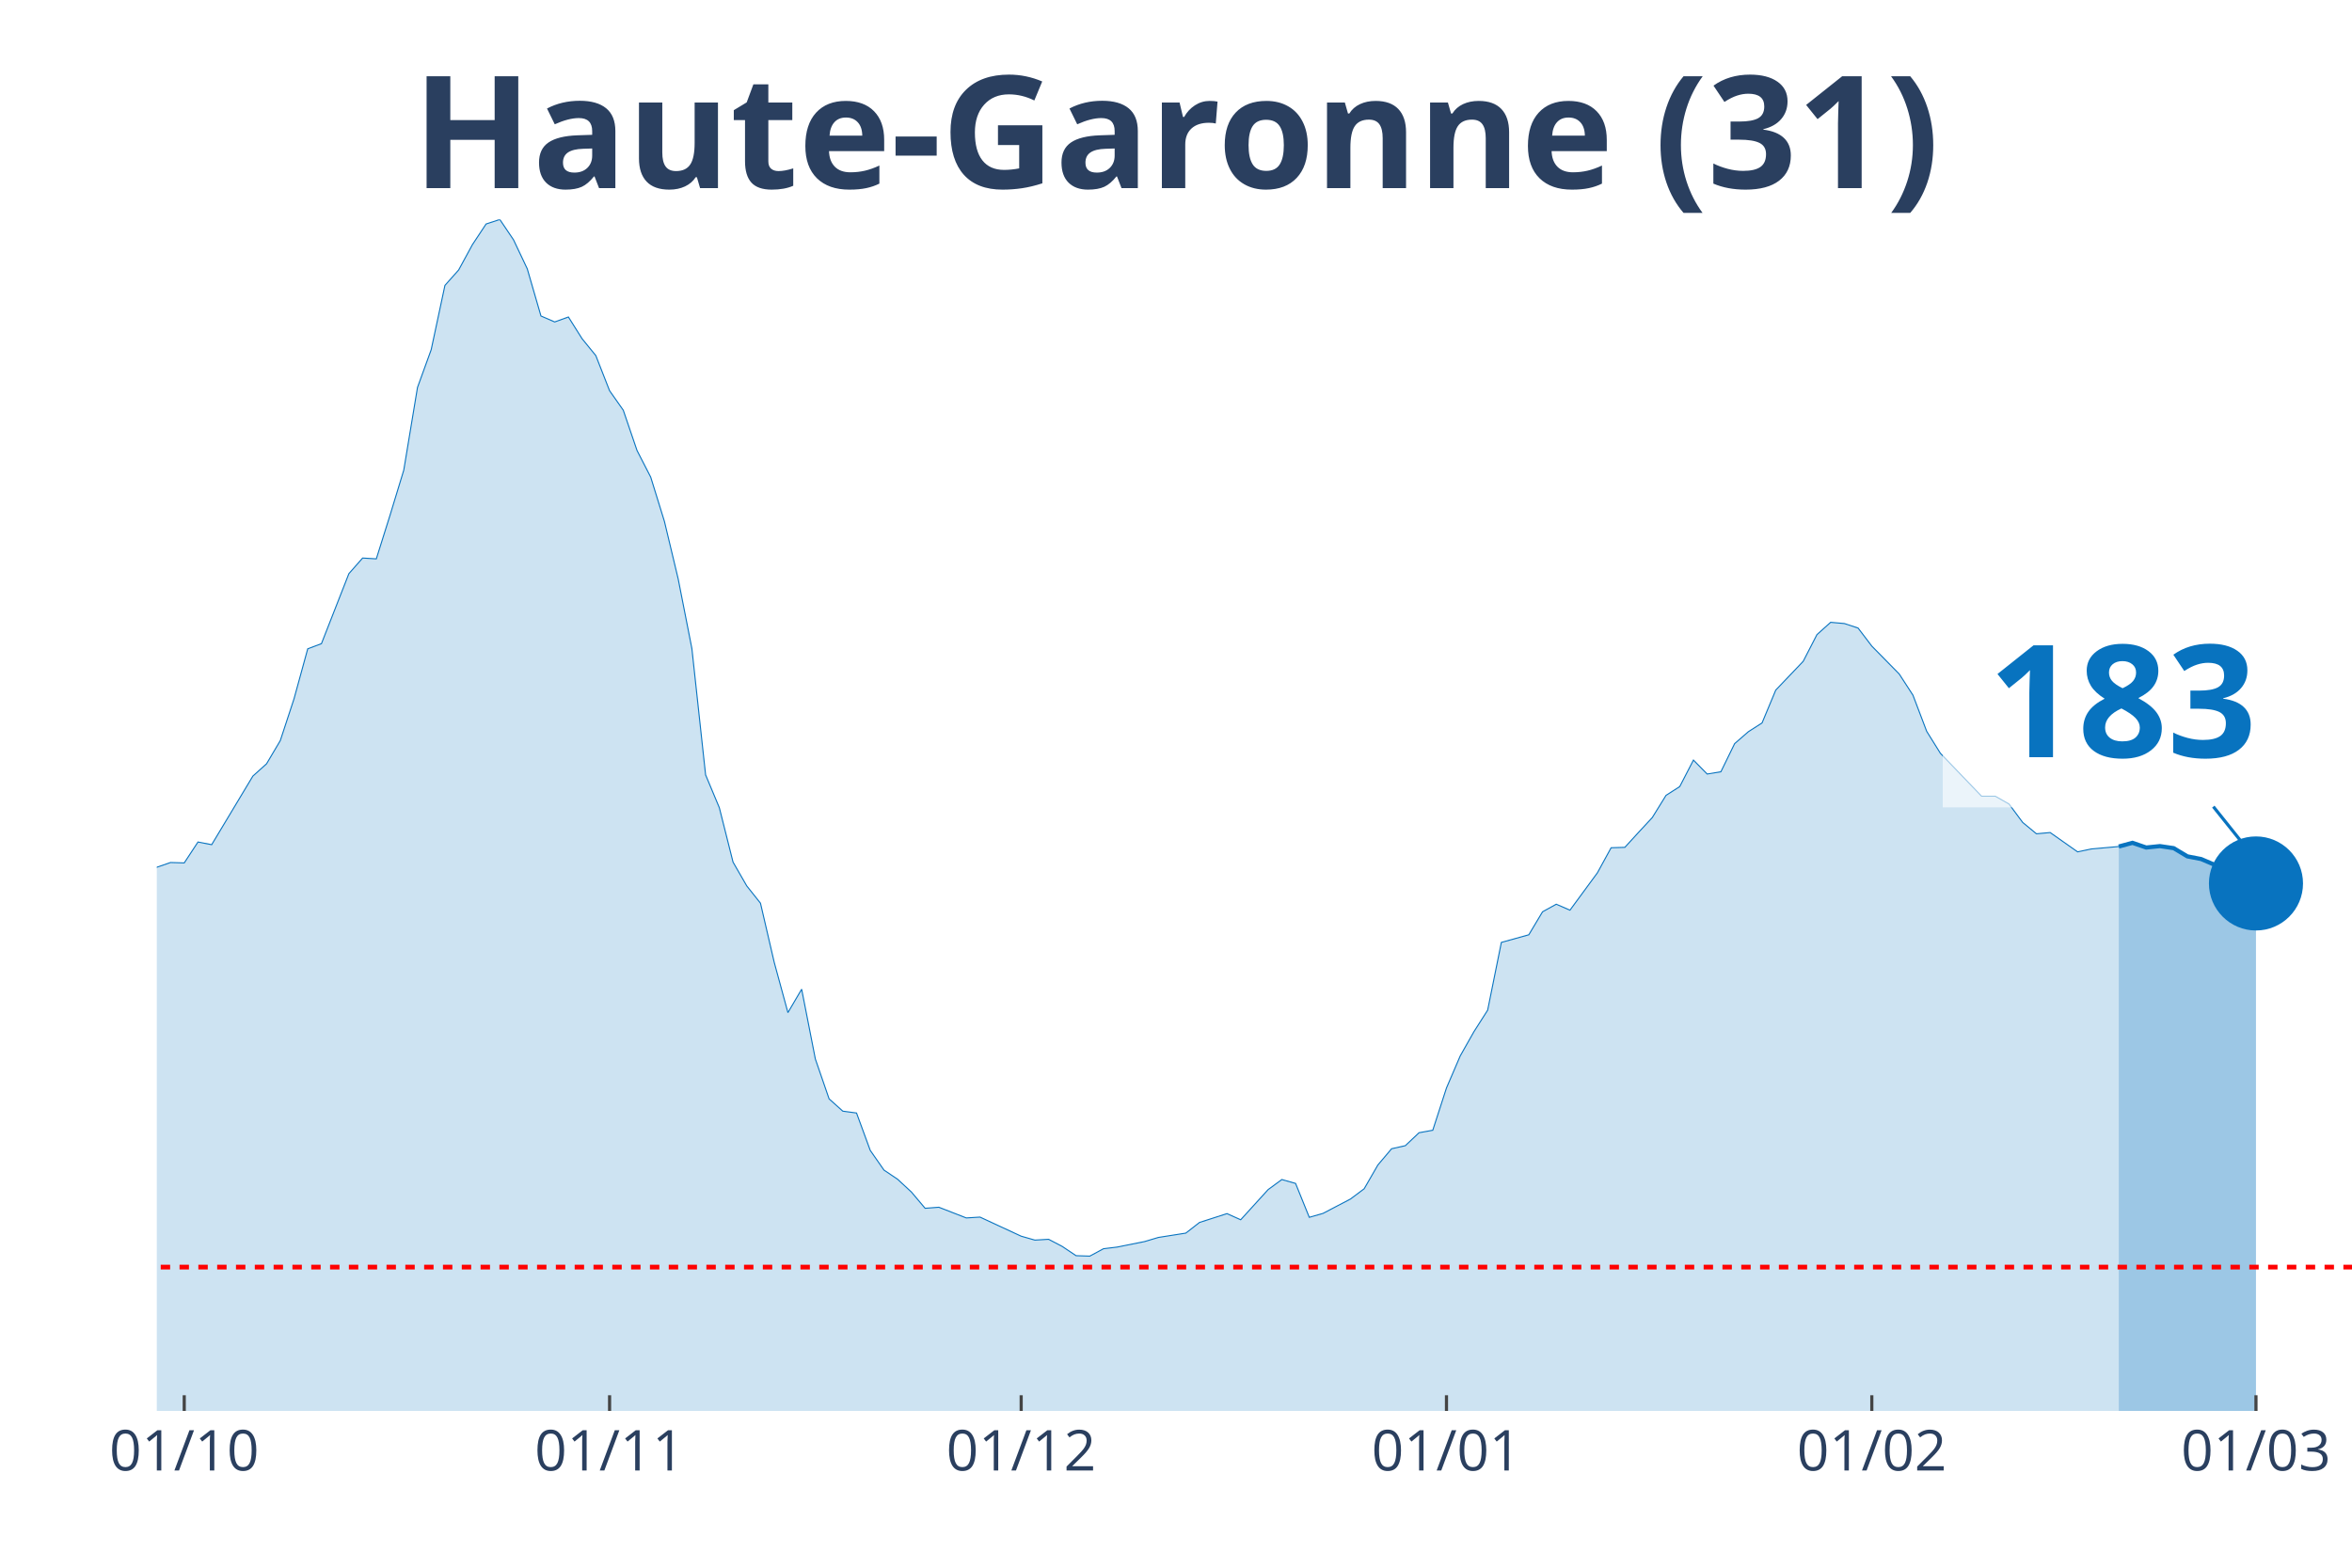
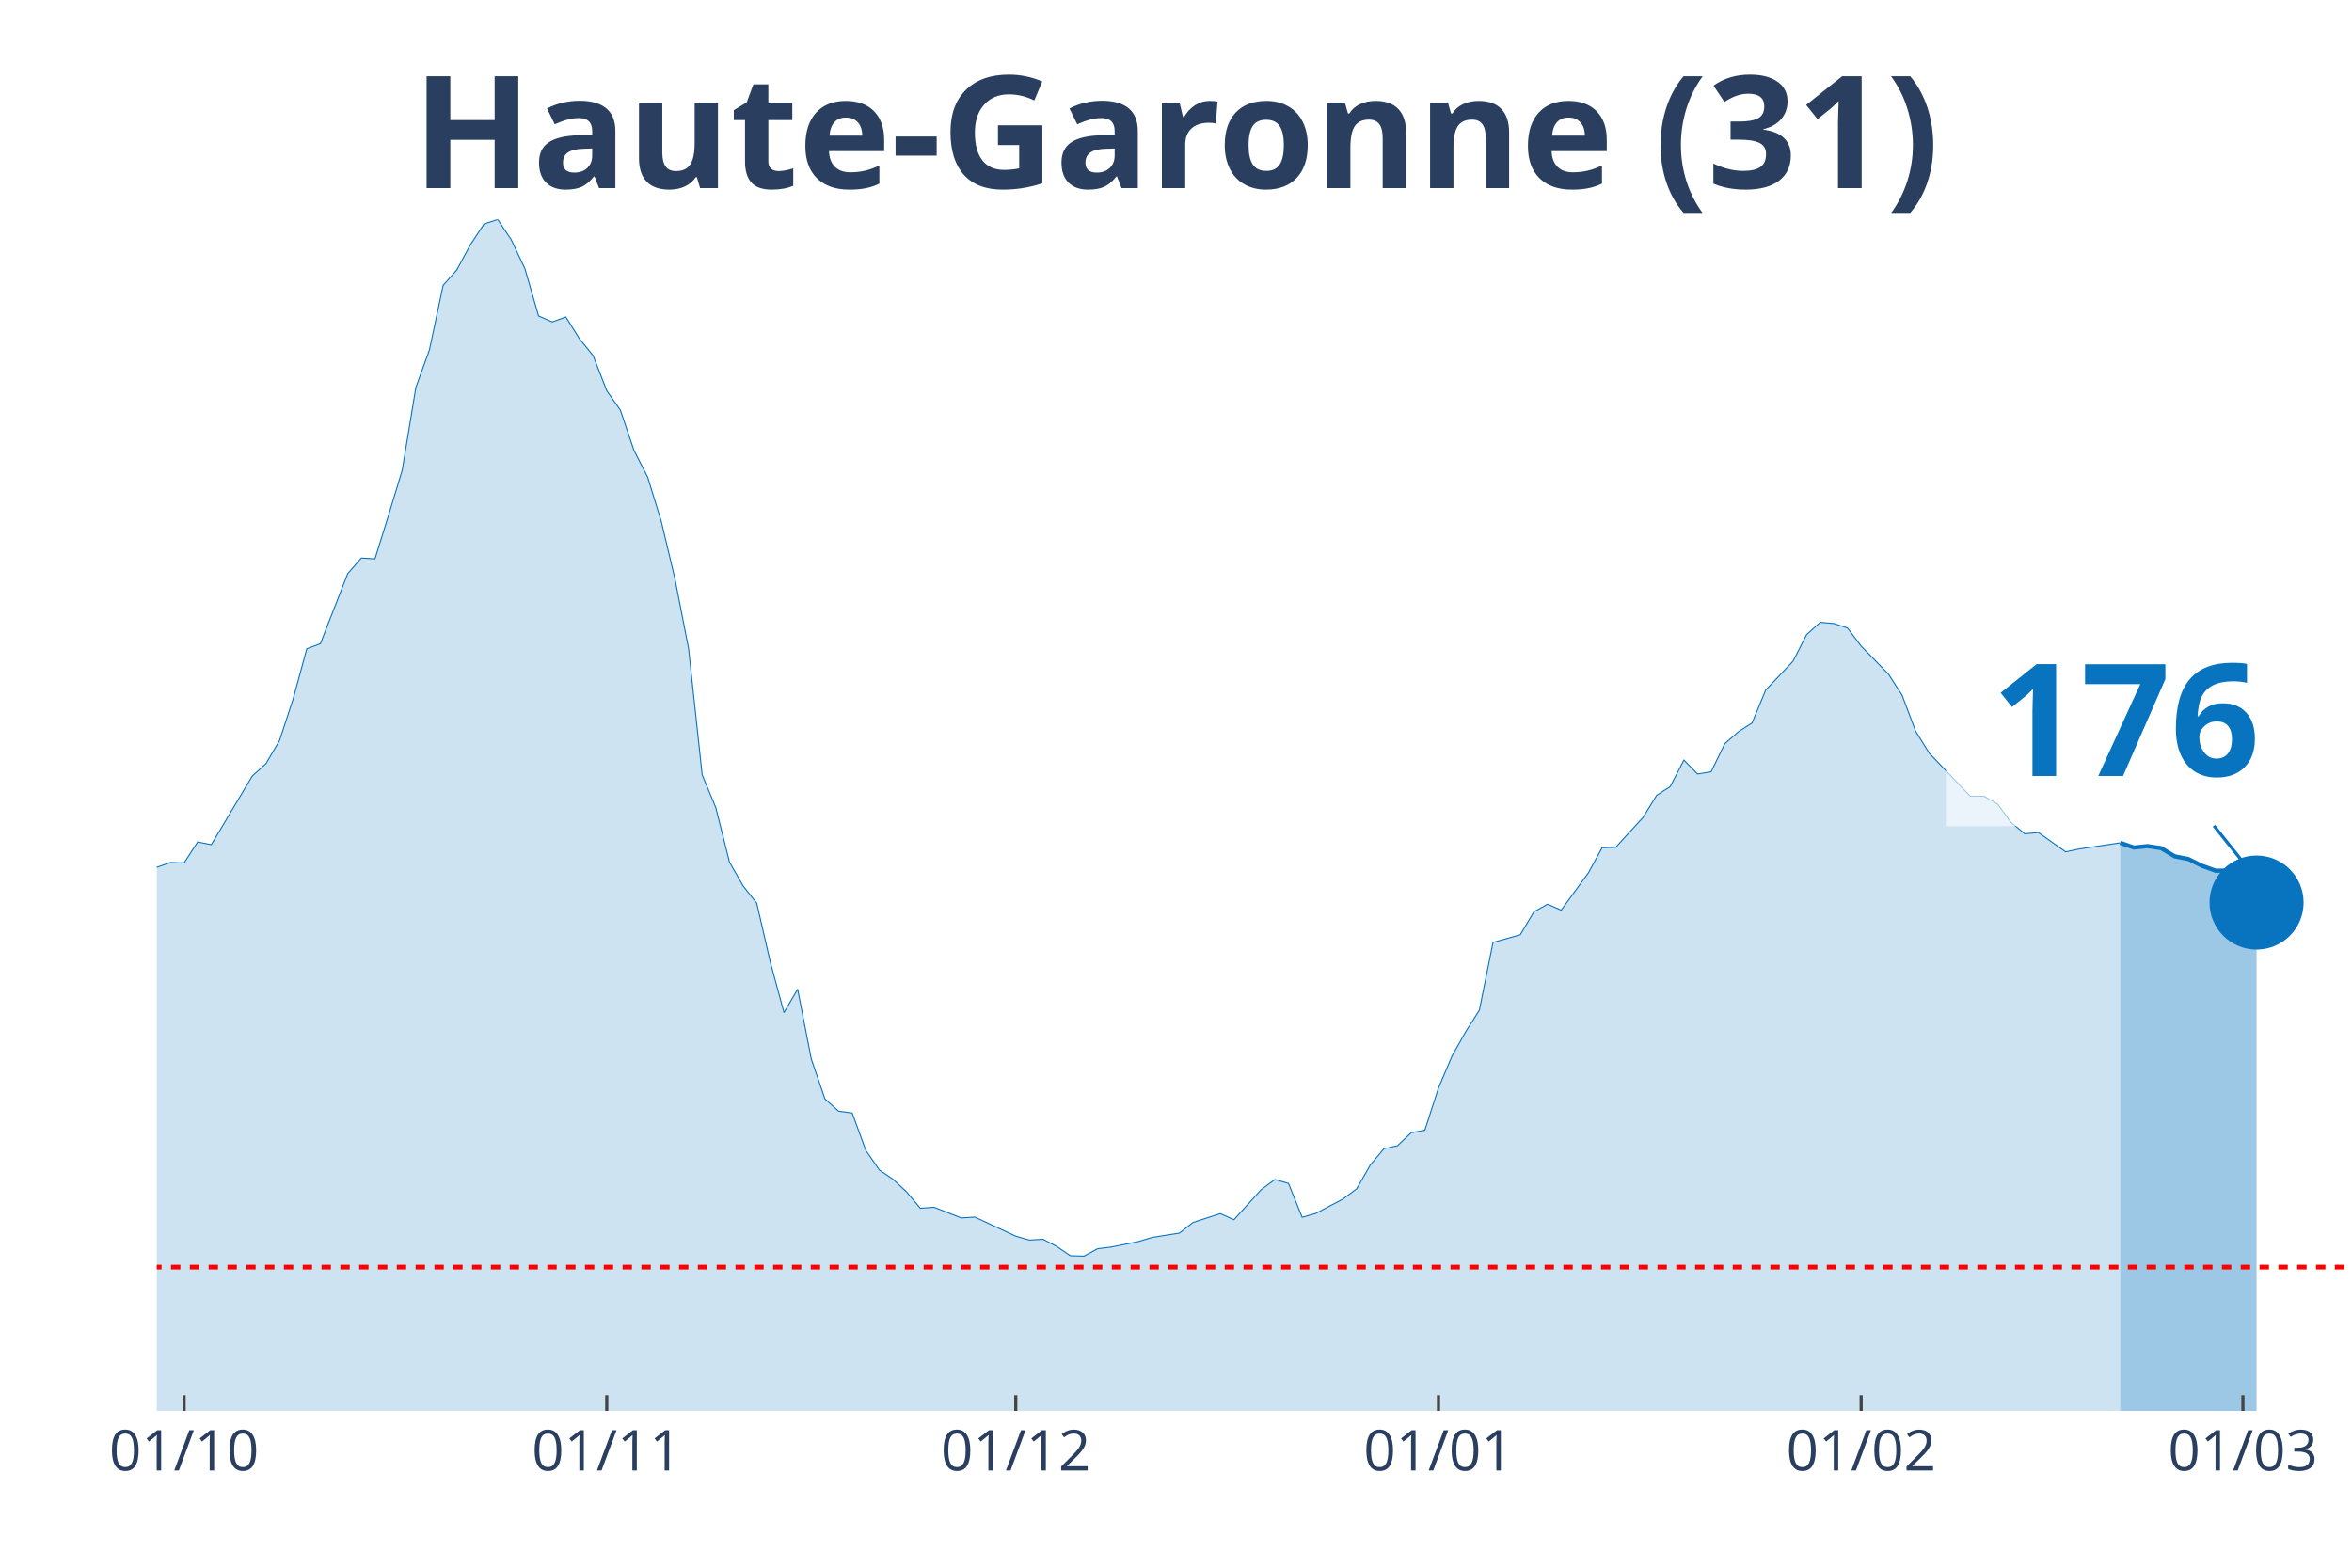
<svg xmlns="http://www.w3.org/2000/svg" class="main-svg" width="1125" height="750" style="" viewBox="0 0 750 500">
  <rect x="0" y="0" width="750" height="500" style="fill: rgb(0, 0, 0); fill-opacity: 0;" />
-   <defs id="defs-43d944">
+   <defs id="defs-34b29c">
    <g class="clips">
-       <clipPath id="clip43d944xyplot" class="plotclip">
+       <clipPath id="clip34b29cxyplot" class="plotclip">
        <rect width="700" height="380" />
      </clipPath>
-       <clipPath class="axesclip" id="clip43d944x">
+       <clipPath class="axesclip" id="clip34b29cx">
        <rect x="50" y="0" width="700" height="500" />
      </clipPath>
-       <clipPath class="axesclip" id="clip43d944y">
+       <clipPath class="axesclip" id="clip34b29cy">
        <rect x="0" y="70" width="750" height="380" />
      </clipPath>
-       <clipPath class="axesclip" id="clip43d944xy">
+       <clipPath class="axesclip" id="clip34b29cxy">
        <rect x="50" y="70" width="700" height="380" />
      </clipPath>
    </g>
    <g class="gradients" />
  </defs>
  <g class="bglayer">
    <rect class="bg" x="50" y="70" width="700" height="380" style="fill: rgb(0, 0, 0); fill-opacity: 0; stroke-width: 0;" />
  </g>
  <g class="layer-below">
    <g class="imagelayer" />
    <g class="shapelayer" />
  </g>
  <g class="cartesianlayer">
    <g class="subplot xy">
      <g class="layer-subplot">
        <g class="shapelayer" />
        <g class="imagelayer" />
      </g>
      <g class="gridlayer">
        <g class="x">
-           <path class="xgrid crisp" transform="translate(58.75,0)" d="M0,70v380" style="stroke: rgb(255, 255, 255); stroke-opacity: 1; stroke-width: 1px;" />
-           <path class="xgrid crisp" transform="translate(194.38,0)" d="M0,70v380" style="stroke: rgb(255, 255, 255); stroke-opacity: 1; stroke-width: 1px;" />
-           <path class="xgrid crisp" transform="translate(325.63,0)" d="M0,70v380" style="stroke: rgb(255, 255, 255); stroke-opacity: 1; stroke-width: 1px;" />
-           <path class="xgrid crisp" transform="translate(461.25,0)" d="M0,70v380" style="stroke: rgb(255, 255, 255); stroke-opacity: 1; stroke-width: 1px;" />
-           <path class="xgrid crisp" transform="translate(596.88,0)" d="M0,70v380" style="stroke: rgb(255, 255, 255); stroke-opacity: 1; stroke-width: 1px;" />
-           <path class="xgrid crisp" transform="translate(719.38,0)" d="M0,70v380" style="stroke: rgb(255, 255, 255); stroke-opacity: 1; stroke-width: 1px;" />
+           <path class="xgrid crisp" transform="translate(58.7,0)" d="M0,70v380" style="stroke: rgb(255, 255, 255); stroke-opacity: 1; stroke-width: 1px;" />
+           <path class="xgrid crisp" transform="translate(193.48,0)" d="M0,70v380" style="stroke: rgb(255, 255, 255); stroke-opacity: 1; stroke-width: 1px;" />
+           <path class="xgrid crisp" transform="translate(323.91,0)" d="M0,70v380" style="stroke: rgb(255, 255, 255); stroke-opacity: 1; stroke-width: 1px;" />
+           <path class="xgrid crisp" transform="translate(458.7,0)" d="M0,70v380" style="stroke: rgb(255, 255, 255); stroke-opacity: 1; stroke-width: 1px;" />
+           <path class="xgrid crisp" transform="translate(593.48,0)" d="M0,70v380" style="stroke: rgb(255, 255, 255); stroke-opacity: 1; stroke-width: 1px;" />
+           <path class="xgrid crisp" transform="translate(715.22,0)" d="M0,70v380" style="stroke: rgb(255, 255, 255); stroke-opacity: 1; stroke-width: 1px;" />
        </g>
        <g class="y" />
      </g>
      <g class="zerolinelayer" />
      <path class="xlines-below" />
      <path class="ylines-below" />
      <g class="overlines-below" />
      <g class="xaxislayer-below" />
      <g class="yaxislayer-below" />
      <g class="overaxes-below" />
-       <g class="plot" transform="translate(50, 70)" clip-path="url('#clip43d944xyplot')">
+       <g class="plot" transform="translate(50, 70)" clip-path="url('#clip34b29cxyplot')">
        <g class="scatterlayer mlayer">
-           <g class="trace scatter trace406760" style="stroke-miterlimit: 2;">
+           <g class="trace scatter traceefea1c" style="stroke-miterlimit: 2;">
            <g class="fills">
              <g>
-                 <path class="js-fill" d="M625.63,380L-595,380L-595,375.74L-546.87,378.62L-542.5,378.69L-441.87,376.27L-437.5,376.2L-389.37,376.59L-385,377.32L-319.37,373.71L-315,372.6L-301.87,369.33L-297.5,369.2L-280,367.69L-275.62,366.18L-262.5,362.58L-258.12,359.83L-236.25,351.91L-231.87,352.37L-201.25,340.19L-196.87,336.58L-157.5,323.75L-153.12,323.82L-144.37,321.33L-140,320.61L-131.25,311.9L-126.87,297.49L-122.5,290.94L-118.12,291.34L-113.75,291.07L-109.37,277.45L-96.25,243.6L-91.87,234.36L-87.5,231.29L-83.12,230.83L-78.75,213.28L-74.37,202.21L-70,192.39L-65.62,176.74L-61.25,162.73L-56.87,155.72L-52.5,152.38L-48.12,155.65L-43.75,152.51L-39.37,156.9L-35,170.72L-30.62,179.62L-26.25,182.37L-21.87,183.62L-13.12,204.24L-8.75,209.61L-4.37,211.77L0,206.6L4.38,205.09L8.75,205.22L13.13,198.55L17.5,199.4L30.63,177.53L35,173.6L39.38,166.2L43.75,152.9L48.13,136.93L52.5,135.29L61.25,112.96L65.63,107.98L70,108.24L74.38,94.3L78.75,79.96L83.13,53.57L87.5,41.52L91.88,21.02L96.25,16.11L100.63,8.05L105,1.44L109.38,0L113.75,6.48L118.13,15.72L122.5,30.78L126.88,32.68L131.25,31.1L135.63,38.05L140,43.42L144.38,54.61L148.75,60.83L153.13,73.67L157.5,82.18L161.88,96.33L166.25,114.6L170.63,136.86L175,177.13L179.38,187.61L183.75,204.96L188.13,212.56L192.5,218.06L196.88,236.92L201.25,252.96L205.63,245.5L210,267.76L214.38,280.47L218.75,284.39L223.13,284.98L227.5,296.9L231.88,303.19L236.25,306.13L240.63,310.19L245,315.37L249.38,315.04L258.13,318.45L262.5,318.18L275.63,324.27L280,325.52L284.38,325.26L288.75,327.55L293.13,330.49L297.5,330.63L301.88,328.27L306.25,327.74L315,325.98L319.38,324.67L328.13,323.29L332.5,319.89L341.25,317.07L345.63,319.03L354.38,309.41L358.75,306.2L363.13,307.44L367.5,318.25L371.88,317L376.25,314.71L380.63,312.42L385,309.15L389.38,301.55L393.75,296.38L398.13,295.4L402.5,291.27L406.88,290.48L411.25,276.99L415.63,266.78L420,259.05L424.38,252.18L428.75,230.57L437.5,228.14L441.88,220.81L446.25,218.39L450.63,220.29L459.38,208.37L463.75,200.38L468.13,200.25L472.5,195.47L476.88,190.75L481.25,183.68L485.63,180.87L490,172.42L494.38,176.87L498.75,176.15L503.13,167.18L507.5,163.38L511.88,160.57L516.25,150.09L525,140.92L529.38,132.41L533.75,128.48L538.13,128.87L542.5,130.31L546.88,136.07L555.63,144.98L560,151.72L564.38,163.25L568.75,170.26L581.88,183.94L586.25,183.94L590.63,186.43L595,192.32L599.38,195.93L603.75,195.53L612.5,201.69L616.88,200.77L625.63,199.99" style="fill: rgb(8, 115, 191); fill-opacity: 0.2; stroke-width: 0;" />
+                 <path class="js-fill" d="M626.09,380L-591.3,380L-591.3,375.74L-543.48,378.62L-539.13,378.69L-439.13,376.27L-434.78,376.2L-386.96,376.59L-382.61,377.32L-317.39,373.71L-313.04,372.6L-300,369.33L-295.65,369.2L-278.26,367.69L-273.91,366.18L-260.87,362.58L-256.52,359.83L-234.78,351.91L-230.43,352.37L-200,340.19L-195.65,336.58L-156.52,323.75L-152.17,323.82L-143.48,321.33L-139.13,320.61L-130.43,311.9L-126.09,297.49L-121.74,290.94L-117.39,291.34L-113.04,291.07L-108.7,277.45L-95.65,243.6L-91.3,234.36L-86.96,231.29L-82.61,230.83L-78.26,213.28L-73.91,202.21L-69.57,192.39L-65.22,176.74L-60.87,162.73L-56.52,155.72L-52.17,152.38L-47.83,155.65L-43.48,152.51L-39.13,156.9L-34.78,170.72L-30.43,179.62L-26.09,182.37L-21.74,183.62L-13.04,204.24L-8.7,209.61L-4.35,211.77L0,206.6L4.35,205.09L8.7,205.22L13.04,198.55L17.39,199.4L30.43,177.53L34.78,173.6L39.13,166.2L43.48,152.9L47.83,136.93L52.17,135.29L60.87,112.96L65.22,107.98L69.57,108.24L73.91,94.3L78.26,79.96L82.61,53.57L86.96,41.52L91.3,21.02L95.65,16.11L100,8.05L104.35,1.44L108.7,0L113.04,6.48L117.39,15.72L121.74,30.78L126.09,32.68L130.43,31.1L134.78,38.05L139.13,43.42L143.48,54.61L147.83,60.83L152.17,73.67L156.52,82.18L160.87,96.33L165.22,114.6L169.57,136.86L173.91,177.13L178.26,187.61L182.61,204.96L186.96,212.56L191.3,218.06L195.65,236.92L200,252.96L204.35,245.5L208.7,267.76L213.04,280.47L217.39,284.39L221.74,284.98L226.09,296.9L230.43,303.19L234.78,306.13L239.13,310.19L243.48,315.37L247.83,315.04L256.52,318.45L260.87,318.18L273.91,324.27L278.26,325.52L282.61,325.26L286.96,327.55L291.3,330.49L295.65,330.63L300,328.27L304.35,327.74L313.04,325.98L317.39,324.67L326.09,323.29L330.43,319.89L339.13,317.07L343.48,319.03L352.17,309.41L356.52,306.2L360.87,307.44L365.22,318.25L369.57,317L373.91,314.71L378.26,312.42L382.61,309.15L386.96,301.55L391.3,296.38L395.65,295.4L400,291.27L404.35,290.48L408.7,276.99L413.04,266.78L417.39,259.05L421.74,252.18L426.09,230.57L434.78,228.14L439.13,220.81L443.48,218.39L447.83,220.29L456.52,208.37L460.87,200.38L465.22,200.25L469.57,195.47L473.91,190.75L478.26,183.68L482.61,180.87L486.96,172.42L491.3,176.87L495.65,176.15L500,167.18L504.35,163.38L508.7,160.57L513.04,150.09L521.74,140.92L526.09,132.41L530.43,128.48L534.78,128.87L539.13,130.31L543.48,136.07L552.17,144.98L556.52,151.72L560.87,163.25L565.22,170.26L578.26,183.94L582.61,183.94L586.96,186.43L591.3,192.32L595.65,195.93L600,195.53L608.7,201.69L613.04,200.77L626.09,198.81" style="fill: rgb(8, 115, 191); fill-opacity: 0.2; stroke-width: 0;" />
              </g>
            </g>
            <g class="errorbars" />
            <g class="lines">
-               <path class="js-line" d="M-595,375.74L-546.87,378.62L-542.5,378.69L-441.87,376.27L-437.5,376.2L-389.37,376.59L-385,377.32L-319.37,373.71L-315,372.6L-301.87,369.33L-297.5,369.2L-280,367.69L-275.62,366.18L-262.5,362.58L-258.12,359.83L-236.25,351.91L-231.87,352.37L-201.25,340.19L-196.87,336.58L-157.5,323.75L-153.12,323.82L-144.37,321.33L-140,320.61L-131.25,311.9L-126.87,297.49L-122.5,290.94L-118.12,291.34L-113.75,291.07L-109.37,277.45L-96.25,243.6L-91.87,234.36L-87.5,231.29L-83.12,230.83L-78.75,213.28L-74.37,202.21L-70,192.39L-65.62,176.74L-61.25,162.73L-56.87,155.72L-52.5,152.38L-48.12,155.65L-43.75,152.51L-39.37,156.9L-35,170.72L-30.62,179.62L-26.25,182.37L-21.87,183.62L-13.12,204.24L-8.75,209.61L-4.37,211.77L0,206.6L4.38,205.09L8.75,205.22L13.13,198.55L17.5,199.4L30.63,177.53L35,173.6L39.38,166.2L43.75,152.9L48.13,136.93L52.5,135.29L61.25,112.96L65.63,107.98L70,108.24L74.38,94.3L78.75,79.96L83.13,53.57L87.5,41.52L91.88,21.02L96.25,16.11L100.63,8.05L105,1.44L109.38,0L113.75,6.48L118.13,15.72L122.5,30.78L126.88,32.68L131.25,31.1L135.63,38.05L140,43.42L144.38,54.61L148.75,60.83L153.13,73.67L157.5,82.18L161.88,96.33L166.25,114.6L170.63,136.86L175,177.13L179.38,187.61L183.75,204.96L188.13,212.56L192.5,218.06L196.88,236.92L201.25,252.96L205.63,245.5L210,267.76L214.38,280.47L218.75,284.39L223.13,284.98L227.5,296.9L231.88,303.19L236.25,306.13L240.63,310.19L245,315.37L249.38,315.04L258.13,318.45L262.5,318.18L275.63,324.27L280,325.52L284.38,325.26L288.75,327.55L293.13,330.49L297.5,330.63L301.88,328.27L306.25,327.74L315,325.98L319.38,324.67L328.13,323.29L332.5,319.89L341.25,317.07L345.63,319.03L354.38,309.41L358.75,306.2L363.13,307.44L367.5,318.25L371.88,317L376.25,314.71L380.63,312.42L385,309.15L389.38,301.55L393.75,296.38L398.13,295.4L402.5,291.27L406.88,290.48L411.25,276.99L415.63,266.78L420,259.05L424.38,252.18L428.75,230.57L437.5,228.14L441.88,220.81L446.25,218.39L450.63,220.29L459.38,208.37L463.75,200.38L468.13,200.25L472.5,195.47L476.88,190.75L481.25,183.68L485.63,180.87L490,172.42L494.38,176.87L498.75,176.15L503.13,167.18L507.5,163.38L511.88,160.57L516.25,150.09L525,140.92L529.38,132.41L533.75,128.48L538.13,128.87L542.5,130.31L546.88,136.07L555.63,144.98L560,151.72L564.38,163.25L568.75,170.26L581.88,183.94L586.25,183.94L590.63,186.43L595,192.32L599.38,195.93L603.75,195.53L612.5,201.69L616.88,200.77L625.63,199.99" style="vector-effect: non-scaling-stroke; fill: none; stroke: rgb(8, 115, 191); stroke-opacity: 1; stroke-width: 0.5px; opacity: 1;" />
+               <path class="js-line" d="M-591.3,375.74L-543.48,378.62L-539.13,378.69L-439.13,376.27L-434.78,376.2L-386.96,376.59L-382.61,377.32L-317.39,373.71L-313.04,372.6L-300,369.33L-295.65,369.2L-278.26,367.69L-273.91,366.18L-260.87,362.58L-256.52,359.83L-234.78,351.91L-230.43,352.37L-200,340.19L-195.65,336.58L-156.52,323.75L-152.17,323.82L-143.48,321.33L-139.13,320.61L-130.43,311.9L-126.09,297.49L-121.74,290.94L-117.39,291.34L-113.04,291.07L-108.7,277.45L-95.65,243.6L-91.3,234.36L-86.96,231.29L-82.61,230.83L-78.26,213.28L-73.91,202.21L-69.57,192.39L-65.22,176.74L-60.87,162.73L-56.52,155.72L-52.17,152.38L-47.83,155.65L-43.48,152.51L-39.13,156.9L-34.78,170.72L-30.43,179.62L-26.09,182.37L-21.74,183.62L-13.04,204.24L-8.7,209.61L-4.35,211.77L0,206.6L4.35,205.09L8.7,205.22L13.04,198.55L17.39,199.4L30.43,177.53L34.78,173.6L39.13,166.2L43.48,152.9L47.83,136.93L52.17,135.29L60.87,112.96L65.22,107.98L69.57,108.24L73.91,94.3L78.26,79.96L82.61,53.57L86.96,41.52L91.3,21.02L95.65,16.11L100,8.05L104.35,1.44L108.7,0L113.04,6.48L117.39,15.72L121.74,30.78L126.09,32.68L130.43,31.1L134.78,38.05L139.13,43.42L143.48,54.61L147.83,60.83L152.17,73.67L156.52,82.18L160.87,96.33L165.22,114.6L169.57,136.86L173.91,177.13L178.26,187.61L182.61,204.96L186.96,212.56L191.3,218.06L195.65,236.92L200,252.96L204.35,245.5L208.7,267.76L213.04,280.47L217.39,284.39L221.74,284.98L226.09,296.9L230.43,303.19L234.78,306.13L239.13,310.19L243.48,315.37L247.83,315.04L256.52,318.45L260.87,318.18L273.91,324.27L278.26,325.52L282.61,325.26L286.96,327.55L291.3,330.49L295.65,330.63L300,328.27L304.35,327.74L313.04,325.98L317.39,324.67L326.09,323.29L330.43,319.89L339.13,317.07L343.48,319.03L352.17,309.41L356.52,306.2L360.87,307.44L365.22,318.25L369.57,317L373.91,314.71L378.26,312.42L382.61,309.15L386.96,301.55L391.3,296.38L395.65,295.4L400,291.27L404.35,290.48L408.7,276.99L413.04,266.78L417.39,259.05L421.74,252.18L426.09,230.57L434.78,228.14L439.13,220.81L443.48,218.39L447.83,220.29L456.52,208.37L460.87,200.38L465.22,200.25L469.57,195.47L473.91,190.75L478.26,183.68L482.61,180.87L486.96,172.42L491.3,176.87L495.65,176.15L500,167.18L504.35,163.38L508.7,160.57L513.04,150.09L521.74,140.92L526.09,132.41L530.43,128.48L534.78,128.87L539.13,130.31L543.48,136.07L552.17,144.98L556.52,151.72L560.87,163.25L565.22,170.26L578.26,183.94L582.61,183.94L586.96,186.43L591.3,192.32L595.65,195.93L600,195.53L608.7,201.69L613.04,200.77L626.09,198.81" style="vector-effect: non-scaling-stroke; fill: none; stroke: rgb(8, 115, 191); stroke-opacity: 1; stroke-width: 0.5px; opacity: 1;" />
            </g>
            <g class="points" />
            <g class="text" />
          </g>
-           <g class="trace scatter trace606e39" style="stroke-miterlimit: 2;">
+           <g class="trace scatter tracef08234" style="stroke-miterlimit: 2;">
            <g class="fills">
              <g>
-                 <path class="js-fill" d="M669.38,380L625.63,380L625.63,199.99L630,198.81L634.38,200.31L638.75,199.86L643.13,200.51L647.5,203.13L651.88,203.98L660.63,207.71L665,207.65L669.38,211.77" style="fill: rgb(8, 115, 191); fill-opacity: 0.4; stroke-width: 0;" />
+                 <path class="js-fill" d="M669.57,380L626.09,380L626.09,198.81L630.43,200.31L634.78,199.86L639.13,200.51L643.48,203.13L647.83,203.98L652.17,206.14L656.52,207.71L660.87,207.65L665.22,211.77L669.57,217.86" style="fill: rgb(8, 115, 191); fill-opacity: 0.4; stroke-width: 0;" />
              </g>
            </g>
            <g class="errorbars" />
            <g class="lines">
-               <path class="js-line" d="M625.63,199.99L630,198.81L634.38,200.31L638.75,199.86L643.13,200.51L647.5,203.13L651.88,203.98L660.63,207.71L665,207.65L669.38,211.77" style="vector-effect: non-scaling-stroke; fill: none; stroke: rgb(8, 115, 191); stroke-opacity: 1; stroke-width: 2px; opacity: 1;" />
+               <path class="js-line" d="M626.09,198.81L630.43,200.31L634.78,199.86L639.13,200.51L643.48,203.13L647.83,203.98L652.17,206.14L656.52,207.71L660.87,207.65L665.22,211.77L669.57,217.86" style="vector-effect: non-scaling-stroke; fill: none; stroke: rgb(8, 115, 191); stroke-opacity: 1; stroke-width: 2px; opacity: 1;" />
            </g>
            <g class="points" />
            <g class="text" />
          </g>
-           <g class="trace scatter trace7bd4be" style="stroke-miterlimit: 2; opacity: 1;">
+           <g class="trace scatter trace0085f9" style="stroke-miterlimit: 2; opacity: 1;">
            <g class="fills" />
            <g class="errorbars" />
            <g class="lines" />
            <g class="points">
-               <path class="point" transform="translate(669.38,211.77)" d="M15,0A15,15 0 1,1 0,-15A15,15 0 0,1 15,0Z" style="opacity: 1; stroke-width: 0px; fill: rgb(8, 115, 191); fill-opacity: 1;" />
+               <path class="point" transform="translate(669.57,217.86)" d="M15,0A15,15 0 1,1 0,-15A15,15 0 0,1 15,0Z" style="opacity: 1; stroke-width: 0px; fill: rgb(8, 115, 191); fill-opacity: 1;" />
            </g>
            <g class="text" />
          </g>
        </g>
      </g>
      <g class="overplot" />
      <path class="xlines-above crisp" style="fill: none; stroke-width: 1px; stroke: rgb(0, 0, 0); stroke-opacity: 0;" d="" />
      <path class="ylines-above crisp" style="fill: none;" d="M0,0" />
      <g class="overlines-above" />
      <g class="xaxislayer-above">
-         <path class="xtick ticks crisp" d="M0,450v-5" transform="translate(58.75,0)" style="stroke: rgb(68, 68, 68); stroke-opacity: 1; stroke-width: 1px;" />
-         <path class="xtick ticks crisp" d="M0,450v-5" transform="translate(194.38,0)" style="stroke: rgb(68, 68, 68); stroke-opacity: 1; stroke-width: 1px;" />
-         <path class="xtick ticks crisp" d="M0,450v-5" transform="translate(325.63,0)" style="stroke: rgb(68, 68, 68); stroke-opacity: 1; stroke-width: 1px;" />
-         <path class="xtick ticks crisp" d="M0,450v-5" transform="translate(461.25,0)" style="stroke: rgb(68, 68, 68); stroke-opacity: 1; stroke-width: 1px;" />
-         <path class="xtick ticks crisp" d="M0,450v-5" transform="translate(596.88,0)" style="stroke: rgb(68, 68, 68); stroke-opacity: 1; stroke-width: 1px;" />
-         <path class="xtick ticks crisp" d="M0,450v-5" transform="translate(719.38,0)" style="stroke: rgb(68, 68, 68); stroke-opacity: 1; stroke-width: 1px;" />
+         <path class="xtick ticks crisp" d="M0,450v-5" transform="translate(58.7,0)" style="stroke: rgb(68, 68, 68); stroke-opacity: 1; stroke-width: 1px;" />
+         <path class="xtick ticks crisp" d="M0,450v-5" transform="translate(193.48,0)" style="stroke: rgb(68, 68, 68); stroke-opacity: 1; stroke-width: 1px;" />
+         <path class="xtick ticks crisp" d="M0,450v-5" transform="translate(323.91,0)" style="stroke: rgb(68, 68, 68); stroke-opacity: 1; stroke-width: 1px;" />
+         <path class="xtick ticks crisp" d="M0,450v-5" transform="translate(458.7,0)" style="stroke: rgb(68, 68, 68); stroke-opacity: 1; stroke-width: 1px;" />
+         <path class="xtick ticks crisp" d="M0,450v-5" transform="translate(593.48,0)" style="stroke: rgb(68, 68, 68); stroke-opacity: 1; stroke-width: 1px;" />
+         <path class="xtick ticks crisp" d="M0,450v-5" transform="translate(715.22,0)" style="stroke: rgb(68, 68, 68); stroke-opacity: 1; stroke-width: 1px;" />
        <g class="xtick">
-           <text text-anchor="middle" x="0" y="469" transform="translate(58.75,0)" style="font-family: 'Open Sans', verdana, arial, sans-serif; font-size: 18px; fill: rgb(42, 63, 95); fill-opacity: 1; white-space: pre;">01/10</text>
+           <text text-anchor="middle" x="0" y="469" transform="translate(58.7,0)" style="font-family: 'Open Sans', verdana, arial, sans-serif; font-size: 18px; fill: rgb(42, 63, 95); fill-opacity: 1; white-space: pre;">01/10</text>
        </g>
        <g class="xtick">
-           <text text-anchor="middle" x="0" y="469" transform="translate(194.38,0)" style="font-family: 'Open Sans', verdana, arial, sans-serif; font-size: 18px; fill: rgb(42, 63, 95); fill-opacity: 1; white-space: pre;">01/11</text>
+           <text text-anchor="middle" x="0" y="469" transform="translate(193.48,0)" style="font-family: 'Open Sans', verdana, arial, sans-serif; font-size: 18px; fill: rgb(42, 63, 95); fill-opacity: 1; white-space: pre;">01/11</text>
        </g>
        <g class="xtick">
-           <text text-anchor="middle" x="0" y="469" transform="translate(325.63,0)" style="font-family: 'Open Sans', verdana, arial, sans-serif; font-size: 18px; fill: rgb(42, 63, 95); fill-opacity: 1; white-space: pre;">01/12</text>
+           <text text-anchor="middle" x="0" y="469" transform="translate(323.91,0)" style="font-family: 'Open Sans', verdana, arial, sans-serif; font-size: 18px; fill: rgb(42, 63, 95); fill-opacity: 1; white-space: pre;">01/12</text>
        </g>
        <g class="xtick">
-           <text text-anchor="middle" x="0" y="469" transform="translate(461.25,0)" style="font-family: 'Open Sans', verdana, arial, sans-serif; font-size: 18px; fill: rgb(42, 63, 95); fill-opacity: 1; white-space: pre;">01/01</text>
+           <text text-anchor="middle" x="0" y="469" transform="translate(458.7,0)" style="font-family: 'Open Sans', verdana, arial, sans-serif; font-size: 18px; fill: rgb(42, 63, 95); fill-opacity: 1; white-space: pre;">01/01</text>
        </g>
        <g class="xtick">
-           <text text-anchor="middle" x="0" y="469" transform="translate(596.88,0)" style="font-family: 'Open Sans', verdana, arial, sans-serif; font-size: 18px; fill: rgb(42, 63, 95); fill-opacity: 1; white-space: pre;">01/02</text>
+           <text text-anchor="middle" x="0" y="469" transform="translate(593.48,0)" style="font-family: 'Open Sans', verdana, arial, sans-serif; font-size: 18px; fill: rgb(42, 63, 95); fill-opacity: 1; white-space: pre;">01/02</text>
        </g>
        <g class="xtick">
-           <text text-anchor="middle" x="0" y="469" transform="translate(719.38,0)" style="font-family: 'Open Sans', verdana, arial, sans-serif; font-size: 18px; fill: rgb(42, 63, 95); fill-opacity: 1; white-space: pre;">01/03</text>
+           <text text-anchor="middle" x="0" y="469" transform="translate(715.22,0)" style="font-family: 'Open Sans', verdana, arial, sans-serif; font-size: 18px; fill: rgb(42, 63, 95); fill-opacity: 1; white-space: pre;">01/03</text>
        </g>
      </g>
      <g class="yaxislayer-above" />
      <g class="overaxes-above" />
    </g>
  </g>
  <g class="polarlayer" />
  <g class="ternarylayer" />
  <g class="geolayer" />
  <g class="funnelarealayer" />
  <g class="pielayer" />
  <g class="treemaplayer" />
  <g class="sunburstlayer" />
  <g class="glimages" />
-   <defs id="topdefs-43d944">
+   <defs id="topdefs-34b29c">
    <g class="clips" />
  </defs>
  <g class="layer-above">
    <g class="imagelayer" />
    <g class="shapelayer">
-       <path data-index="0" fill-rule="evenodd" d="M-2408.75,404.13L789.38,404.13" clip-path="url('#clip43d944xy')" style="opacity: 1; stroke: rgb(255, 0, 0); stroke-opacity: 1; fill: rgb(0, 0, 0); fill-opacity: 0; stroke-dasharray: 3px, 3px; stroke-width: 1.5px;" />
+       <path data-index="0" fill-rule="evenodd" d="M-2393.48,404.13L784.78,404.13" clip-path="url('#clip34b29cxy')" style="opacity: 1; stroke: rgb(255, 0, 0); stroke-opacity: 1; fill: rgb(0, 0, 0); fill-opacity: 0; stroke-dasharray: 3px, 3px; stroke-width: 1.5px;" />
    </g>
  </g>
  <g class="infolayer">
    <g class="g-gtitle">
      <text class="gtitle" x="375" y="25" text-anchor="middle" dy="0.7em" style="font-family: 'Open Sans', verdana, arial, sans-serif; font-size: 50px; fill: rgb(42, 63, 95); opacity: 1; font-weight: normal; white-space: pre;">
        <tspan style="font-weight:bold">Haute-Garonne (31)</tspan>
      </text>
    </g>
    <g class="g-xtitle" />
    <g class="annotation" data-index="0" style="opacity: 1;">
-       <g class="annotation-text-g" transform="rotate(0,677.38,221.77)">
-         <g class="cursor-pointer" transform="translate(619, 186)">
+       <g class="annotation-text-g" transform="rotate(0,677.57,227.86)">
+         <g class="cursor-pointer" transform="translate(620, 192)">
          <rect class="bg" x="0.5" y="0.5" width="115" height="71" style="stroke-width: 1px; stroke: rgb(0, 0, 0); stroke-opacity: 0; fill: rgb(255, 255, 255); fill-opacity: 0.6;" />
          <text class="annotation-text" text-anchor="middle" x="57.812" y="55.5" style="font-family: 'Open Sans', verdana, arial, sans-serif; font-size: 50px; fill: rgb(8, 115, 191); fill-opacity: 1; white-space: pre;">
-             <tspan style="font-weight:bold">183 </tspan>
+             <tspan style="font-weight:bold">176 </tspan>
          </text>
        </g>
      </g>
      <g class="annotation-arrow-g" style="opacity: 1;">
-         <path d="M705.78,257.27L717.38,271.77" style="stroke-width: 1px; stroke: rgb(8, 115, 191); stroke-opacity: 1; stroke-dasharray: 0px, 0px, 18.569px, 18.569px;" />
+         <path d="M705.97,263.36L717.57,277.86" style="stroke-width: 1px; stroke: rgb(8, 115, 191); stroke-opacity: 1; stroke-dasharray: 0px, 0px, 18.569px, 18.569px;" />
      </g>
    </g>
  </g>
</svg>
